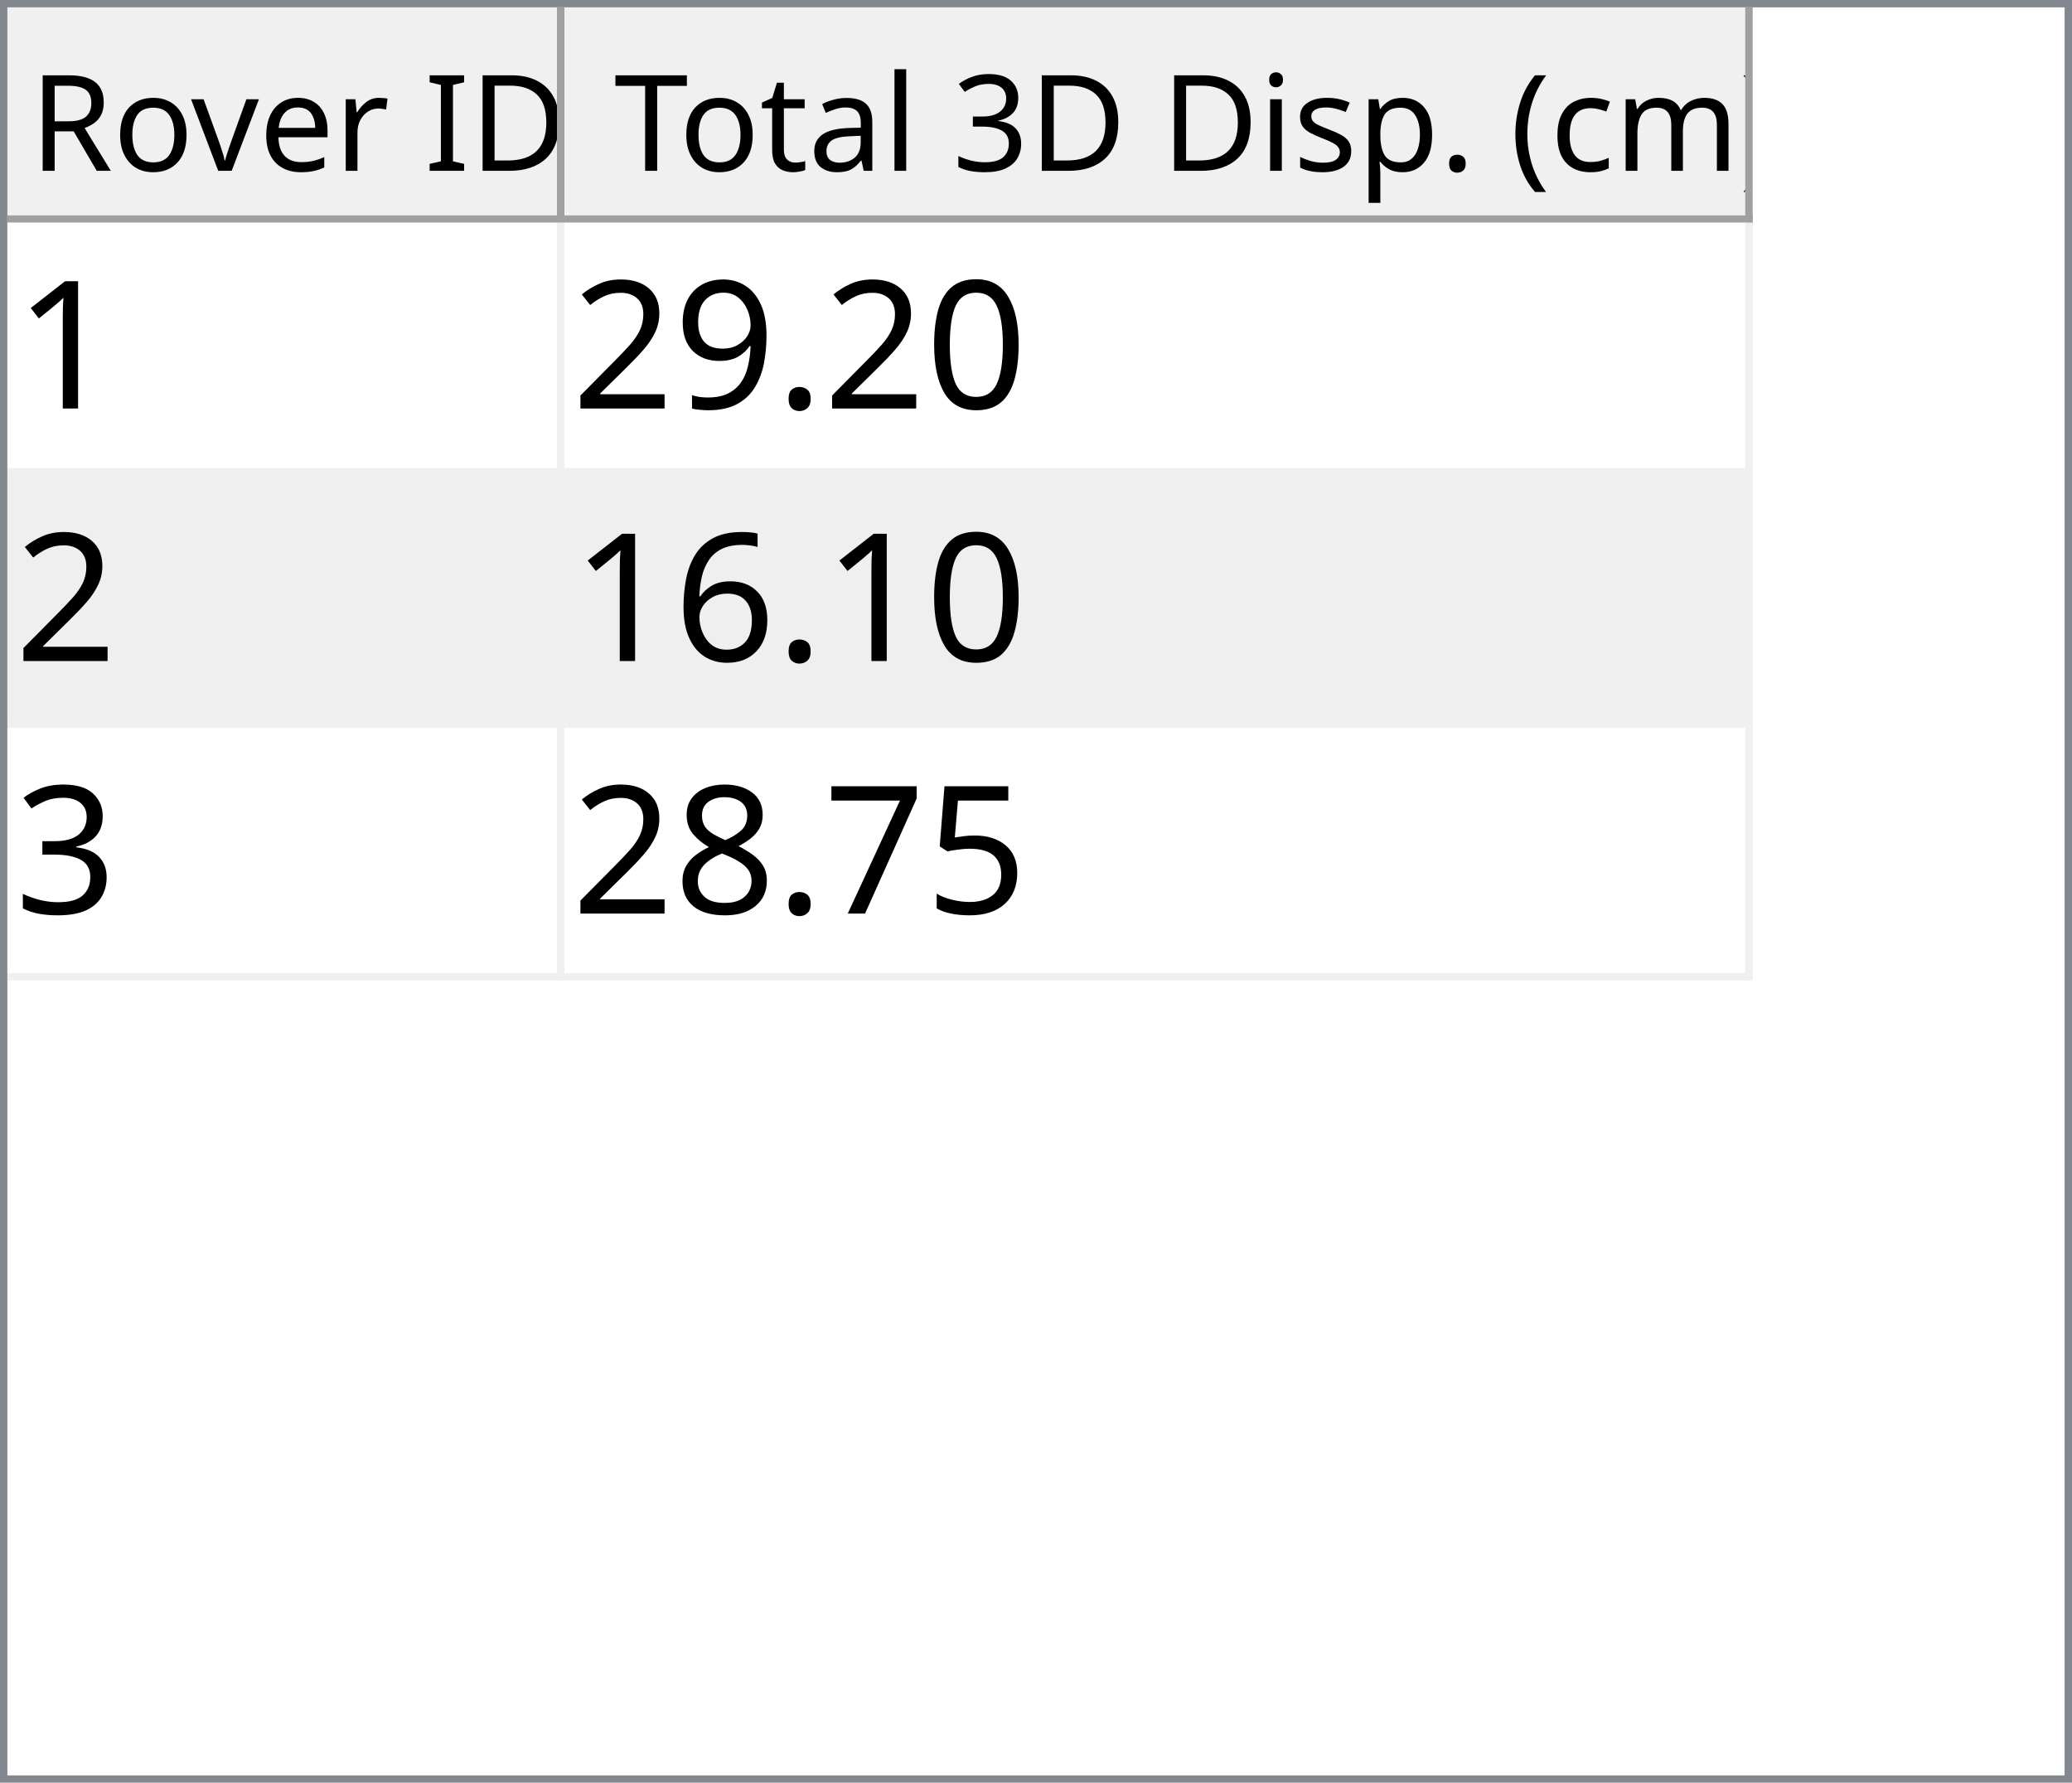
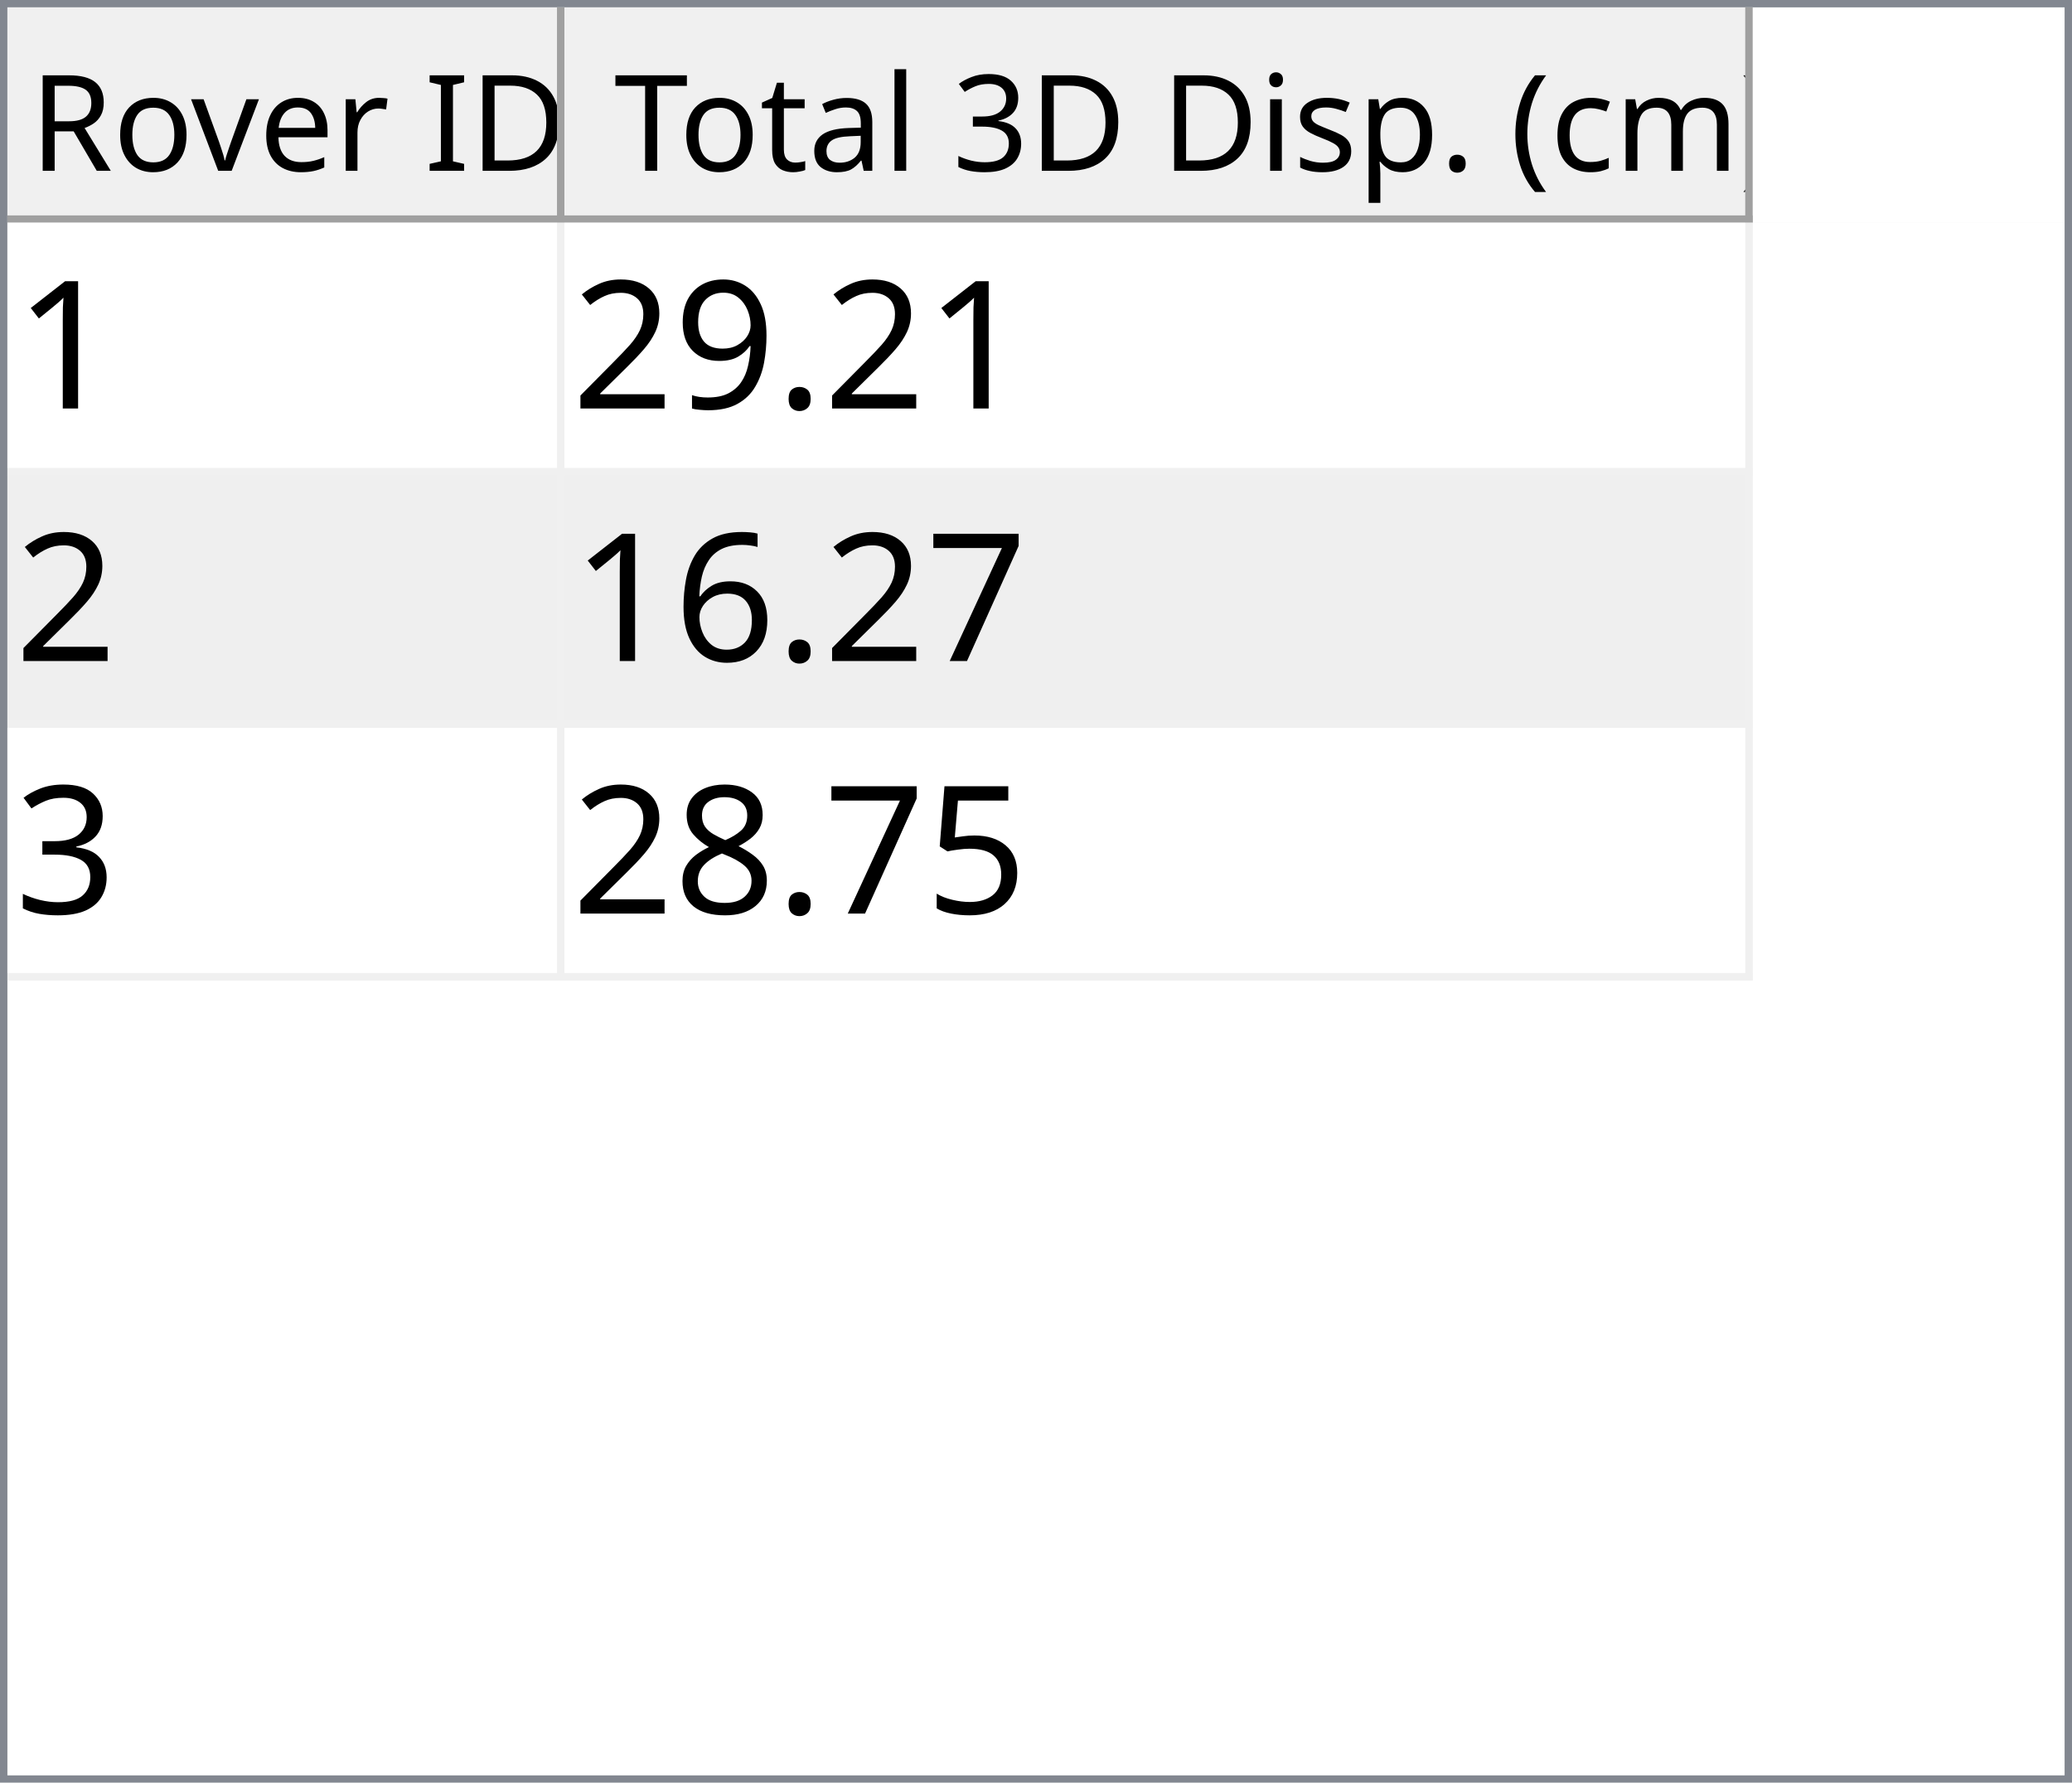
<svg xmlns="http://www.w3.org/2000/svg" style="fill-opacity:1; color-rendering:auto; color-interpolation:auto; text-rendering:auto; stroke:black; stroke-linecap:square; stroke-miterlimit:10; shape-rendering:auto; stroke-opacity:1; fill:black; stroke-dasharray:none; font-weight:normal; stroke-width:1; font-family:'Dialog'; font-style:normal; stroke-linejoin:miter; font-size:12px; stroke-dashoffset:0; image-rendering:auto;" width="279" height="240">
  <defs id="genericDefs" />
  <g>
    <defs id="defs1">
      <clipPath clipPathUnits="userSpaceOnUse" id="clipPath1">
        <path d="M0 0 L279 0 L279 240 L0 240 L0 0 Z" />
      </clipPath>
      <clipPath clipPathUnits="userSpaceOnUse" id="clipPath2">
        <path d="M0 0 L0 240 L279 240 L279 0 Z" />
      </clipPath>
      <clipPath clipPathUnits="userSpaceOnUse" id="clipPath3">
        <path d="M0 0 L0 29 L277 29 L277 0 Z" />
      </clipPath>
      <clipPath clipPathUnits="userSpaceOnUse" id="clipPath4">
        <path d="M0 0 L0 29 L75 29 L75 0 Z" />
      </clipPath>
      <clipPath clipPathUnits="userSpaceOnUse" id="clipPath5">
        <path d="M1 1 L1 28 L74 28 L74 1 Z" />
      </clipPath>
      <clipPath clipPathUnits="userSpaceOnUse" id="clipPath6">
        <path d="M0 0 L0 27 L73 27 L73 0 Z" />
      </clipPath>
      <clipPath clipPathUnits="userSpaceOnUse" id="clipPath7">
        <path d="M-0.5 -0.5 L-0.5 28.5 L74.5 28.5 L74.5 -0.5 Z" />
      </clipPath>
      <clipPath clipPathUnits="userSpaceOnUse" id="clipPath8">
        <path d="M0 0 L0 29 L160 29 L160 0 Z" />
      </clipPath>
      <clipPath clipPathUnits="userSpaceOnUse" id="clipPath9">
        <path d="M1 1 L1 28 L159 28 L159 1 Z" />
      </clipPath>
      <clipPath clipPathUnits="userSpaceOnUse" id="clipPath10">
        <path d="M0 0 L0 27 L158 27 L158 0 Z" />
      </clipPath>
      <clipPath clipPathUnits="userSpaceOnUse" id="clipPath11">
        <path d="M-0.5 -0.5 L-0.5 28.5 L159.5 28.5 L159.5 -0.5 Z" />
      </clipPath>
      <clipPath clipPathUnits="userSpaceOnUse" id="clipPath12">
        <path d="M0 0 L0 209 L277 209 L277 0 Z" />
      </clipPath>
      <clipPath clipPathUnits="userSpaceOnUse" id="clipPath13">
        <path d="M0 0 L0 102 L235 102 L235 0 Z" />
      </clipPath>
      <clipPath clipPathUnits="userSpaceOnUse" id="clipPath14">
        <path d="M-0.5 -0.5 L-0.5 101.5 L234.5 101.5 L234.5 -0.5 Z" />
      </clipPath>
      <clipPath clipPathUnits="userSpaceOnUse" id="clipPath15">
        <path d="M0 0 L0 33 L74 33 L74 0 Z" />
      </clipPath>
      <clipPath clipPathUnits="userSpaceOnUse" id="clipPath16">
        <path d="M0 0 L0 33 L159 33 L159 0 Z" />
      </clipPath>
      <font horiz-adv-x="64.551" id="font1">
        <font-face ascent="107.91" descent="25.098" units-per-em="100" style="font-style:normal; font-family:Segoe UI; font-weight:normal;" />
        <missing-glyph horiz-adv-x="64.551" d="M8.109 0 L8.109 68.266 L56.453 68.266 L56.453 0 L8.109 0 ZM15.328 7.234 L49.219 7.234 L49.219 61.031 L15.328 61.031 L15.328 7.234 Z" />
        <glyph unicode="D" horiz-adv-x="70.117" d="M9.188 0 L9.188 70.016 L28.516 70.016 Q65.531 70.016 65.531 35.891 Q65.531 19.672 55.25 9.836 Q44.969 0 27.734 0 L9.188 0 ZM17.391 62.594 L17.391 7.422 L27.828 7.422 Q41.609 7.422 49.273 14.797 Q56.938 22.172 56.938 35.688 Q56.938 62.594 28.328 62.594 L17.391 62.594 Z" />
        <glyph unicode="I" horiz-adv-x="26.611" d="M17.391 0 L9.188 0 L9.188 70.016 L17.391 70.016 L17.391 0 Z" />
        <glyph unicode=" " horiz-adv-x="27.393" d="" />
        <glyph unicode="r" horiz-adv-x="34.766" d="M34.188 41.891 Q32.078 43.5 28.125 43.5 Q23 43.5 19.555 38.672 Q16.109 33.844 16.109 25.484 L16.109 0 L8.109 0 L8.109 50 L16.109 50 L16.109 39.703 L16.312 39.703 Q18.016 44.969 21.531 47.922 Q25.047 50.875 29.391 50.875 Q32.516 50.875 34.188 50.203 L34.188 41.891 Z" />
        <glyph unicode="e" horiz-adv-x="52.295" d="M48.297 23 L12.984 23 Q13.188 14.656 17.484 10.109 Q21.781 5.562 29.297 5.562 Q37.75 5.562 44.828 11.141 L44.828 3.609 Q38.234 -1.172 27.391 -1.172 Q16.797 -1.172 10.742 5.641 Q4.688 12.453 4.688 24.812 Q4.688 36.469 11.305 43.82 Q17.922 51.172 27.734 51.172 Q37.547 51.172 42.922 44.828 Q48.297 38.484 48.297 27.203 L48.297 23 ZM40.094 29.781 Q40.047 36.719 36.75 40.578 Q33.453 44.438 27.594 44.438 Q21.922 44.438 17.969 40.383 Q14.016 36.328 13.094 29.781 L40.094 29.781 Z" />
        <glyph unicode="v" horiz-adv-x="47.9" d="M47.406 50 L27.484 0 L19.625 0 L0.688 50 L9.469 50 L22.172 13.672 Q23.578 9.672 23.922 6.688 L24.125 6.688 Q24.609 10.453 25.688 13.484 L38.969 50 L47.406 50 Z" />
        <glyph unicode="o" horiz-adv-x="58.594" d="M29 -1.172 Q17.922 -1.172 11.305 5.836 Q4.688 12.844 4.688 24.422 Q4.688 37.016 11.57 44.094 Q18.453 51.172 30.172 51.172 Q41.359 51.172 47.633 44.289 Q53.906 37.406 53.906 25.203 Q53.906 13.234 47.141 6.031 Q40.375 -1.172 29 -1.172 ZM29.594 44.438 Q21.875 44.438 17.383 39.188 Q12.891 33.938 12.891 24.703 Q12.891 15.828 17.43 10.695 Q21.969 5.562 29.594 5.562 Q37.359 5.562 41.531 10.594 Q45.703 15.625 45.703 24.906 Q45.703 34.281 41.531 39.359 Q37.359 44.438 29.594 44.438 Z" />
        <glyph unicode="R" horiz-adv-x="59.814" d="M59.375 0 L49.609 0 L37.891 19.625 Q36.281 22.359 34.766 24.289 Q33.25 26.219 31.664 27.438 Q30.078 28.656 28.25 29.219 Q26.422 29.781 24.125 29.781 L17.391 29.781 L17.391 0 L9.188 0 L9.188 70.016 L30.078 70.016 Q34.672 70.016 38.555 68.867 Q42.438 67.719 45.289 65.375 Q48.141 63.031 49.758 59.547 Q51.375 56.062 51.375 51.375 Q51.375 47.703 50.273 44.656 Q49.172 41.609 47.148 39.211 Q45.125 36.812 42.266 35.133 Q39.406 33.453 35.844 32.516 L35.844 32.328 Q37.594 31.547 38.891 30.547 Q40.188 29.547 41.359 28.18 Q42.531 26.812 43.68 25.078 Q44.828 23.344 46.234 21.047 L59.375 0 ZM17.391 62.594 L17.391 37.203 L28.516 37.203 Q31.594 37.203 34.203 38.133 Q36.812 39.062 38.719 40.797 Q40.625 42.531 41.703 45.047 Q42.781 47.562 42.781 50.688 Q42.781 56.297 39.141 59.445 Q35.5 62.594 28.609 62.594 L17.391 62.594 Z" />
        <glyph unicode=")" horiz-adv-x="30.176" d="M8.297 -15.922 L1.172 -15.922 Q16.406 2.344 16.406 26.812 Q16.406 51.469 1.078 70.016 L8.297 70.016 Q23.531 52.156 23.531 26.703 Q23.531 1.375 8.297 -15.922 Z" />
        <glyph unicode="m" horiz-adv-x="86.133" d="M79.109 0 L71.094 0 L71.094 28.719 Q71.094 37.016 68.531 40.727 Q65.969 44.438 59.906 44.438 Q54.781 44.438 51.195 39.75 Q47.609 35.062 47.609 28.516 L47.609 0 L39.594 0 L39.594 29.688 Q39.594 44.438 28.219 44.438 Q22.953 44.438 19.531 40.016 Q16.109 35.594 16.109 28.516 L16.109 0 L8.109 0 L8.109 50 L16.109 50 L16.109 42.094 L16.312 42.094 Q21.625 51.172 31.844 51.172 Q36.969 51.172 40.773 48.312 Q44.578 45.453 46 40.828 Q51.562 51.172 62.594 51.172 Q79.109 51.172 79.109 30.812 L79.109 0 Z" />
        <glyph unicode="c" horiz-adv-x="46.191" d="M42.188 2.297 Q36.422 -1.172 28.516 -1.172 Q17.828 -1.172 11.258 5.789 Q4.688 12.75 4.688 23.828 Q4.688 36.188 11.766 43.68 Q18.844 51.172 30.672 51.172 Q37.25 51.172 42.281 48.734 L42.281 40.531 Q36.719 44.438 30.375 44.438 Q22.703 44.438 17.797 38.945 Q12.891 33.453 12.891 24.516 Q12.891 15.719 17.508 10.641 Q22.125 5.562 29.891 5.562 Q36.422 5.562 42.188 9.906 L42.188 2.297 Z" />
        <glyph unicode="(" horiz-adv-x="30.176" d="M29.109 -15.922 L21.969 -15.922 Q6.844 1.375 6.844 26.703 Q6.844 52.156 21.969 70.016 L29.203 70.016 Q13.875 51.469 13.875 26.812 Q13.875 2.344 29.109 -15.922 Z" />
        <glyph unicode="." horiz-adv-x="21.68" d="M10.891 -1.078 Q8.641 -1.078 7.055 0.539 Q5.469 2.156 5.469 4.391 Q5.469 6.641 7.055 8.273 Q8.641 9.906 10.891 9.906 Q13.188 9.906 14.797 8.273 Q16.406 6.641 16.406 4.391 Q16.406 2.156 14.797 0.539 Q13.188 -1.078 10.891 -1.078 Z" />
        <glyph unicode="p" horiz-adv-x="58.789" d="M16.312 7.234 L16.109 7.234 L16.109 -23 L8.109 -23 L8.109 50 L16.109 50 L16.109 41.219 L16.312 41.219 Q22.219 51.172 33.594 51.172 Q43.266 51.172 48.688 44.461 Q54.109 37.75 54.109 26.469 Q54.109 13.922 48 6.375 Q41.891 -1.172 31.297 -1.172 Q21.578 -1.172 16.312 7.234 ZM16.109 27.391 L16.109 20.406 Q16.109 14.203 20.141 9.883 Q24.172 5.562 30.375 5.562 Q37.641 5.562 41.773 11.133 Q45.906 16.703 45.906 26.609 Q45.906 34.969 42.047 39.703 Q38.188 44.438 31.594 44.438 Q24.609 44.438 20.359 39.578 Q16.109 34.719 16.109 27.391 Z" />
        <glyph unicode="s" horiz-adv-x="42.432" d="M5.078 1.812 L5.078 10.406 Q11.625 5.562 19.484 5.562 Q30.031 5.562 30.031 12.594 Q30.031 14.594 29.125 15.992 Q28.219 17.391 26.68 18.461 Q25.141 19.531 23.07 20.383 Q21 21.234 18.609 22.172 Q15.281 23.484 12.766 24.828 Q10.25 26.172 8.57 27.859 Q6.891 29.547 6.031 31.695 Q5.172 33.844 5.172 36.719 Q5.172 40.234 6.789 42.945 Q8.406 45.656 11.086 47.484 Q13.766 49.312 17.211 50.242 Q20.656 51.172 24.312 51.172 Q30.812 51.172 35.938 48.922 L35.938 40.828 Q30.422 44.438 23.25 44.438 Q21 44.438 19.195 43.922 Q17.391 43.406 16.094 42.477 Q14.797 41.547 14.086 40.258 Q13.375 38.969 13.375 37.406 Q13.375 35.453 14.086 34.133 Q14.797 32.812 16.164 31.789 Q17.531 30.766 19.484 29.938 Q21.438 29.109 23.922 28.125 Q27.25 26.859 29.883 25.516 Q32.516 24.172 34.375 22.484 Q36.234 20.797 37.234 18.602 Q38.234 16.406 38.234 13.375 Q38.234 9.672 36.602 6.938 Q34.969 4.203 32.234 2.398 Q29.5 0.594 25.93 -0.289 Q22.359 -1.172 18.453 -1.172 Q10.75 -1.172 5.078 1.812 Z" />
        <glyph unicode="i" horiz-adv-x="24.219" d="M12.203 62.703 Q10.062 62.703 8.547 64.164 Q7.031 65.625 7.031 67.875 Q7.031 70.125 8.547 71.609 Q10.062 73.094 12.203 73.094 Q14.406 73.094 15.945 71.609 Q17.484 70.125 17.484 67.875 Q17.484 65.719 15.945 64.211 Q14.406 62.703 12.203 62.703 ZM16.109 0 L8.109 0 L8.109 50 L16.109 50 L16.109 0 Z" />
        <glyph unicode="3" horiz-adv-x="53.906" d="M46.531 19.828 Q46.531 15.094 44.75 11.211 Q42.969 7.328 39.719 4.57 Q36.469 1.812 31.93 0.297 Q27.391 -1.219 21.922 -1.219 Q11.922 -1.219 6 2.594 L6 11.188 Q13.094 5.609 22.219 5.609 Q25.875 5.609 28.828 6.539 Q31.781 7.469 33.906 9.227 Q36.031 10.984 37.18 13.477 Q38.328 15.969 38.328 19.094 Q38.328 32.812 18.797 32.812 L12.984 32.812 L12.984 39.594 L18.5 39.594 Q35.797 39.594 35.797 52.484 Q35.797 64.406 22.609 64.406 Q15.188 64.406 8.688 59.422 L8.688 67.188 Q15.375 71.188 24.609 71.188 Q29 71.188 32.57 69.969 Q36.141 68.75 38.68 66.555 Q41.219 64.359 42.609 61.281 Q44 58.203 44 54.5 Q44 40.672 30.031 36.719 L30.031 36.531 Q33.594 36.141 36.625 34.797 Q39.656 33.453 41.852 31.305 Q44.047 29.156 45.289 26.25 Q46.531 23.344 46.531 19.828 Z" />
        <glyph unicode="l" horiz-adv-x="24.219" d="M16.109 0 L8.109 0 L8.109 74.031 L16.109 74.031 L16.109 0 Z" />
        <glyph unicode="a" horiz-adv-x="50.879" d="M43.891 0 L35.891 0 L35.891 7.812 L35.688 7.812 Q30.469 -1.172 20.312 -1.172 Q12.844 -1.172 8.617 2.781 Q4.391 6.734 4.391 13.281 Q4.391 27.297 20.906 29.594 L35.891 31.688 Q35.891 44.438 25.594 44.438 Q16.547 44.438 9.281 38.281 L9.281 46.484 Q16.656 51.172 26.266 51.172 Q43.891 51.172 43.891 32.516 L43.891 0 ZM35.891 25.297 L23.828 23.641 Q18.266 22.859 15.43 20.875 Q12.594 18.891 12.594 13.875 Q12.594 10.203 15.211 7.883 Q17.828 5.562 22.172 5.562 Q28.125 5.562 32.008 9.742 Q35.891 13.922 35.891 20.312 L35.891 25.297 Z" />
        <glyph unicode="t" horiz-adv-x="33.887" d="M31.297 0.484 Q28.469 -1.078 23.828 -1.078 Q10.688 -1.078 10.688 13.578 L10.688 43.172 L2.094 43.172 L2.094 50 L10.688 50 L10.688 62.203 L18.703 64.797 L18.703 50 L31.297 50 L31.297 43.172 L18.703 43.172 L18.703 14.984 Q18.703 9.969 20.414 7.82 Q22.125 5.672 26.078 5.672 Q29.109 5.672 31.297 7.328 L31.297 0.484 Z" />
        <glyph unicode="T" horiz-adv-x="52.393" d="M50.594 62.594 L30.375 62.594 L30.375 0 L22.172 0 L22.172 62.594 L2 62.594 L2 70.016 L50.594 70.016 L50.594 62.594 Z" />
      </font>
      <font horiz-adv-x="75.0" id="font2">
        <font-face ascent="100.537" descent="21.973" units-per-em="100" style="font-style:normal; font-family:sans-serif; font-weight:normal;" />
        <missing-glyph horiz-adv-x="75.0" d="M12.5 0 L12.5 62.5 L62.5 62.5 L62.5 0 L12.5 0 ZM14.062 1.562 L60.938 1.562 L60.938 60.938 L14.062 60.938 L14.062 1.562 Z" />
        <glyph unicode="1" horiz-adv-x="55.615" d="M37.25 0 L28.469 0 L28.469 56 Q25.297 52.984 20.141 49.953 Q14.984 46.922 10.891 45.406 L10.891 53.906 Q18.266 57.375 23.781 62.305 Q29.297 67.234 31.594 71.875 L37.25 71.875 L37.25 0 Z" />
-         <glyph unicode="0" horiz-adv-x="55.615" d="M4.156 35.297 Q4.156 48 6.766 55.742 Q9.375 63.484 14.523 67.68 Q19.672 71.875 27.484 71.875 Q33.25 71.875 37.594 69.555 Q41.938 67.234 44.773 62.867 Q47.609 58.5 49.219 52.227 Q50.828 45.953 50.828 35.297 Q50.828 22.703 48.242 14.969 Q45.656 7.234 40.508 3.008 Q35.359 -1.219 27.484 -1.219 Q17.141 -1.219 11.234 6.203 Q4.156 15.141 4.156 35.297 ZM13.188 35.297 Q13.188 17.672 17.312 11.836 Q21.438 6 27.484 6 Q33.547 6 37.672 11.859 Q41.797 17.719 41.797 35.297 Q41.797 52.984 37.672 58.789 Q33.547 64.594 27.391 64.594 Q21.344 64.594 17.719 59.469 Q13.188 52.938 13.188 35.297 Z" />
        <glyph unicode="." horiz-adv-x="27.783" d="M9.078 0 L9.078 10.016 L19.094 10.016 L19.094 0 L9.078 0 Z" />
        <glyph unicode="9" horiz-adv-x="55.615" d="M5.469 16.547 L13.922 17.328 Q14.984 11.375 18.016 8.688 Q21.047 6 25.781 6 Q29.828 6 32.883 7.859 Q35.938 9.719 37.891 12.82 Q39.844 15.922 41.164 21.195 Q42.484 26.469 42.484 31.938 Q42.484 32.516 42.438 33.688 Q39.797 29.5 35.234 26.883 Q30.672 24.266 25.344 24.266 Q16.453 24.266 10.305 30.711 Q4.156 37.156 4.156 47.703 Q4.156 58.594 10.578 65.234 Q17 71.875 26.656 71.875 Q33.641 71.875 39.43 68.117 Q45.219 64.359 48.219 57.398 Q51.219 50.438 51.219 37.25 Q51.219 23.531 48.242 15.406 Q45.266 7.281 39.383 3.031 Q33.5 -1.219 25.594 -1.219 Q17.188 -1.219 11.867 3.445 Q6.547 8.109 5.469 16.547 ZM41.453 48.141 Q41.453 55.719 37.43 60.156 Q33.406 64.594 27.734 64.594 Q21.875 64.594 17.531 59.812 Q13.188 55.031 13.188 47.406 Q13.188 40.578 17.312 36.305 Q21.438 32.031 27.484 32.031 Q33.594 32.031 37.523 36.305 Q41.453 40.578 41.453 48.141 Z" />
        <glyph unicode="2" horiz-adv-x="55.615" d="M50.344 8.453 L50.344 0 L3.031 0 Q2.938 3.172 4.047 6.109 Q5.859 10.938 9.836 15.625 Q13.812 20.312 21.344 26.469 Q33.016 36.031 37.117 41.625 Q41.219 47.219 41.219 52.203 Q41.219 57.422 37.477 61.008 Q33.734 64.594 27.734 64.594 Q21.391 64.594 17.578 60.789 Q13.766 56.984 13.719 50.25 L4.688 51.172 Q5.609 61.281 11.664 66.578 Q17.719 71.875 27.938 71.875 Q38.234 71.875 44.242 66.164 Q50.25 60.453 50.25 52 Q50.25 47.703 48.492 43.555 Q46.734 39.406 42.656 34.812 Q38.578 30.219 29.109 22.219 Q21.188 15.578 18.945 13.211 Q16.703 10.844 15.234 8.453 L50.344 8.453 Z" />
+         <glyph unicode="7" horiz-adv-x="55.615" d="M4.734 62.203 L4.734 70.656 L51.078 70.656 L51.078 63.812 Q44.234 56.547 37.523 44.484 Q30.812 32.422 27.156 19.672 Q24.516 10.688 23.781 0 L14.75 0 Q14.891 8.453 18.062 20.414 Q21.234 32.375 27.172 43.484 Q33.109 54.594 39.797 62.203 L4.734 62.203 Z" />
        <glyph unicode="6" horiz-adv-x="55.615" d="M49.75 54.047 L41.016 53.375 Q39.844 58.547 37.703 60.891 Q34.125 64.656 28.906 64.656 Q24.703 64.656 21.531 62.312 Q17.391 59.281 14.992 53.469 Q12.594 47.656 12.5 36.922 Q15.672 41.75 20.266 44.094 Q24.859 46.438 29.891 46.438 Q38.672 46.438 44.852 39.969 Q51.031 33.5 51.031 23.25 Q51.031 16.5 48.125 10.719 Q45.219 4.938 40.141 1.859 Q35.062 -1.219 28.609 -1.219 Q17.625 -1.219 10.695 6.859 Q3.766 14.938 3.766 33.5 Q3.766 54.25 11.422 63.672 Q18.109 71.875 29.438 71.875 Q37.891 71.875 43.289 67.141 Q48.688 62.406 49.75 54.047 ZM13.875 23.188 Q13.875 18.656 15.797 14.508 Q17.719 10.359 21.188 8.18 Q24.656 6 28.469 6 Q34.031 6 38.039 10.492 Q42.047 14.984 42.047 22.703 Q42.047 30.125 38.086 34.398 Q34.125 38.672 28.125 38.672 Q22.172 38.672 18.023 34.398 Q13.875 30.125 13.875 23.188 Z" />
        <glyph unicode="3" horiz-adv-x="55.615" d="M4.203 18.891 L12.984 20.062 Q14.5 12.594 18.141 9.297 Q21.781 6 27 6 Q33.203 6 37.477 10.297 Q41.75 14.594 41.75 20.953 Q41.75 27 37.797 30.93 Q33.844 34.859 27.734 34.859 Q25.25 34.859 21.531 33.891 L22.516 41.609 Q23.391 41.5 23.922 41.5 Q29.547 41.5 34.039 44.43 Q38.531 47.359 38.531 53.469 Q38.531 58.297 35.258 61.477 Q31.984 64.656 26.812 64.656 Q21.688 64.656 18.266 61.43 Q14.844 58.203 13.875 51.766 L5.078 53.328 Q6.688 62.156 12.398 67.016 Q18.109 71.875 26.609 71.875 Q32.469 71.875 37.398 69.359 Q42.328 66.844 44.945 62.5 Q47.562 58.156 47.562 53.266 Q47.562 48.641 45.07 44.828 Q42.578 41.016 37.703 38.766 Q44.047 37.312 47.562 32.695 Q51.078 28.078 51.078 21.141 Q51.078 11.766 44.242 5.25 Q37.406 -1.266 26.953 -1.266 Q17.531 -1.266 11.305 4.352 Q5.078 9.969 4.203 18.891 Z" />
        <glyph unicode="5" horiz-adv-x="55.615" d="M4.156 18.75 L13.375 19.531 Q14.406 12.797 18.141 9.398 Q21.875 6 27.156 6 Q33.5 6 37.891 10.789 Q42.281 15.578 42.281 23.484 Q42.281 31 38.062 35.352 Q33.844 39.703 27 39.703 Q22.75 39.703 19.336 37.773 Q15.922 35.844 13.969 32.766 L5.719 33.844 L12.641 70.609 L48.25 70.609 L48.25 62.203 L19.672 62.203 L15.828 42.969 Q22.266 47.469 29.344 47.469 Q38.719 47.469 45.164 40.969 Q51.609 34.469 51.609 24.266 Q51.609 14.547 45.953 7.469 Q39.062 -1.219 27.156 -1.219 Q17.391 -1.219 11.211 4.25 Q5.031 9.719 4.156 18.75 Z" />
-         <glyph unicode="7" horiz-adv-x="55.615" d="M4.734 62.203 L4.734 70.656 L51.078 70.656 L51.078 63.812 Q44.234 56.547 37.523 44.484 Q30.812 32.422 27.156 19.672 Q24.516 10.688 23.781 0 L14.75 0 Q14.891 8.453 18.062 20.414 Q21.234 32.375 27.172 43.484 Q33.109 54.594 39.797 62.203 L4.734 62.203 Z" />
        <glyph unicode="8" horiz-adv-x="55.615" d="M17.672 38.812 Q12.203 40.828 9.57 44.539 Q6.938 48.25 6.938 53.422 Q6.938 61.234 12.555 66.555 Q18.172 71.875 27.484 71.875 Q36.859 71.875 42.578 66.43 Q48.297 60.984 48.297 53.172 Q48.297 48.188 45.68 44.508 Q43.062 40.828 37.75 38.812 Q44.344 36.672 47.781 31.883 Q51.219 27.094 51.219 20.453 Q51.219 11.281 44.727 5.031 Q38.234 -1.219 27.641 -1.219 Q17.047 -1.219 10.547 5.055 Q4.047 11.328 4.047 20.703 Q4.047 27.688 7.594 32.398 Q11.141 37.109 17.672 38.812 ZM15.922 53.719 Q15.922 48.641 19.195 45.414 Q22.469 42.188 27.688 42.188 Q32.766 42.188 36.016 45.383 Q39.266 48.578 39.266 53.219 Q39.266 58.062 35.914 61.359 Q32.562 64.656 27.594 64.656 Q22.562 64.656 19.242 61.43 Q15.922 58.203 15.922 53.719 ZM13.094 20.656 Q13.094 16.891 14.875 13.375 Q16.656 9.859 20.172 7.93 Q23.688 6 27.734 6 Q34.031 6 38.133 10.055 Q42.234 14.109 42.234 20.359 Q42.234 26.703 38.016 30.859 Q33.797 35.016 27.438 35.016 Q21.234 35.016 17.164 30.914 Q13.094 26.812 13.094 20.656 Z" />
      </font>
    </defs>
    <g style="fill:white; stroke:white;">
      <rect x="0" y="0" width="279" style="clip-path:url(#clipPath1); stroke:none;" height="240" />
    </g>
    <g style="fill:white; text-rendering:optimizeSpeed; color-rendering:optimizeSpeed; image-rendering:optimizeSpeed; shape-rendering:crispEdges; stroke:white; color-interpolation:sRGB;">
      <rect x="0" width="279" height="240" y="0" style="stroke:none;" />
      <path style="stroke:none;" d="M0 240 L279 240 L279 0 L0 0 Z" />
    </g>
    <g style="fill:rgb(240,240,240); font-size:18px; font-family:'Segoe UI'; stroke:rgb(240,240,240);">
      <rect x="0" y="0" width="279" style="clip-path:url(#clipPath2); stroke:none;" height="240" />
    </g>
    <g style="fill:rgb(130,135,144); font-size:18px; font-family:'Segoe UI'; stroke:rgb(130,135,144);">
      <path d="M0 0 L279 0 L279 240 L0 240 L0 0 ZM1 1 L278 1 L278 239 L1 239 L1 1 Z" style="fill-rule:evenodd; clip-path:url(#clipPath2); stroke:none;" />
    </g>
    <g style="fill:white; font-size:18px; font-family:'Segoe UI'; stroke:white;" transform="translate(1,1)">
      <rect x="0" y="0" width="277" style="clip-path:url(#clipPath3); stroke:none;" height="29" />
    </g>
    <g style="fill:rgb(240,240,240); font-size:18px; font-family:'Segoe UI'; stroke:rgb(240,240,240);" transform="translate(1,1)">
      <rect x="0" y="0" width="75" style="clip-path:url(#clipPath4); stroke:none;" height="29" />
    </g>
    <g style="font-family:'Segoe UI'; font-size:18px;" transform="translate(2,2)">
      <text x="2" xml:space="preserve" y="21" style="clip-path:url(#clipPath6); stroke:none;">Rover ID</text>
    </g>
    <g transform="translate(1.5,1.5)" style="fill:rgb(160,160,160); font-size:18px; font-family:'Segoe UI'; stroke:rgb(160,160,160); stroke-linejoin:bevel;">
      <line x1="74" x2="74" y1="0" style="fill:none; clip-path:url(#clipPath7);" y2="28" />
    </g>
    <g transform="matrix(1,0,0,1,1,1) translate(0.5,0.5)" style="fill:rgb(160,160,160); font-size:18px; font-family:'Segoe UI'; stroke:rgb(160,160,160); stroke-linejoin:bevel;">
      <line x1="0" x2="74" y1="28" style="fill:none; clip-path:url(#clipPath7);" y2="28" />
    </g>
    <g style="fill:rgb(240,240,240); font-size:18px; font-family:'Segoe UI'; stroke:rgb(240,240,240);" transform="translate(76,1)">
      <rect x="0" y="0" width="160" style="clip-path:url(#clipPath8); stroke:none;" height="29" />
    </g>
    <g style="font-family:'Segoe UI'; font-size:18px;" transform="translate(77,2)">
      <text x="1" xml:space="preserve" y="21" style="clip-path:url(#clipPath10); stroke:none;"> Total 3D Disp. (cm)</text>
    </g>
    <g transform="translate(76.5,1.5)" style="fill:rgb(160,160,160); font-size:18px; font-family:'Segoe UI'; stroke:rgb(160,160,160); stroke-linejoin:bevel;">
      <line x1="159" x2="159" y1="0" style="fill:none; clip-path:url(#clipPath11);" y2="28" />
    </g>
    <g transform="matrix(1,0,0,1,76,1) translate(0.5,0.5)" style="fill:rgb(160,160,160); font-size:18px; font-family:'Segoe UI'; stroke:rgb(160,160,160); stroke-linejoin:bevel;">
      <line x1="0" x2="159" y1="28" style="fill:none; clip-path:url(#clipPath11);" y2="28" />
    </g>
    <g style="fill:white; font-size:18px; font-family:'Segoe UI'; stroke:white;" transform="translate(1,30)">
      <rect x="0" y="0" width="277" style="clip-path:url(#clipPath12); stroke:none;" height="209" />
    </g>
    <g style="fill:rgb(240,240,240); font-size:24px; font-family:sans-serif; stroke:rgb(240,240,240);" transform="translate(1,30)">
      <rect x="0" y="0" width="235" style="clip-path:url(#clipPath13); stroke:none;" height="102" />
      <line transform="translate(0.5,0.5)" x1="0" x2="234" y1="33" style="clip-path:url(#clipPath14); fill:none; stroke-linejoin:bevel;" y2="33" />
    </g>
    <g transform="matrix(1,0,0,1,1,30) translate(0.5,0.5)" style="fill:rgb(240,240,240); font-size:24px; font-family:sans-serif; stroke:rgb(240,240,240); stroke-linejoin:bevel;">
      <line x1="0" x2="234" y1="67" style="fill:none; clip-path:url(#clipPath14);" y2="67" />
    </g>
    <g transform="matrix(1,0,0,1,1,30) translate(0.5,0.5)" style="fill:rgb(240,240,240); font-size:24px; font-family:sans-serif; stroke:rgb(240,240,240); stroke-linejoin:bevel;">
      <line x1="0" x2="234" y1="101" style="fill:none; clip-path:url(#clipPath14);" y2="101" />
    </g>
    <g transform="matrix(1,0,0,1,1,30) translate(0.5,0.5)" style="fill:rgb(240,240,240); font-size:24px; font-family:sans-serif; stroke:rgb(240,240,240); stroke-linejoin:bevel;">
      <line x1="74" x2="74" y1="0" style="fill:none; clip-path:url(#clipPath14);" y2="101" />
    </g>
    <g transform="matrix(1,0,0,1,1,30) translate(0.5,0.5)" style="fill:rgb(240,240,240); font-size:24px; font-family:sans-serif; stroke:rgb(240,240,240); stroke-linejoin:bevel;">
      <line x1="234" x2="234" y1="0" style="fill:none; clip-path:url(#clipPath14);" y2="101" />
    </g>
    <g style="fill:white; font-size:24px; font-family:sans-serif; stroke:white;" transform="matrix(1,0,0,1,1,30)">
      <rect x="0" y="0" width="74" style="clip-path:url(#clipPath15); stroke:none;" height="33" />
      <text x="1" y="25" style="fill:black; clip-path:url(#clipPath15); stroke:none;" xml:space="preserve">1</text>
    </g>
    <g style="fill:white; font-size:24px; font-family:sans-serif; stroke:white;" transform="matrix(1,0,0,1,1,30) translate(75,0)">
      <rect x="0" y="0" width="159" style="clip-path:url(#clipPath16); stroke:none;" height="33" />
-       <text x="1" y="25" style="fill:black; clip-path:url(#clipPath16); stroke:none;" xml:space="preserve">29.20</text>
+       <text x="1" y="25" style="fill:black; clip-path:url(#clipPath16); stroke:none;" xml:space="preserve">29.21</text>
    </g>
    <g style="fill:rgb(239,239,239); font-size:24px; font-family:sans-serif; stroke:rgb(239,239,239);" transform="matrix(1,0,0,1,1,30) translate(0,34)">
      <rect x="0" y="0" width="74" style="clip-path:url(#clipPath15); stroke:none;" height="33" />
      <text x="1" y="25" style="fill:black; clip-path:url(#clipPath15); stroke:none;" xml:space="preserve">2</text>
    </g>
    <g style="fill:rgb(239,239,239); font-size:24px; font-family:sans-serif; stroke:rgb(239,239,239);" transform="matrix(1,0,0,1,1,30) translate(75,34)">
      <rect x="0" y="0" width="159" style="clip-path:url(#clipPath16); stroke:none;" height="33" />
-       <text x="1" y="25" style="fill:black; clip-path:url(#clipPath16); stroke:none;" xml:space="preserve">16.10</text>
+       <text x="1" y="25" style="fill:black; clip-path:url(#clipPath16); stroke:none;" xml:space="preserve">16.27</text>
    </g>
    <g style="fill:white; font-size:24px; font-family:sans-serif; stroke:white;" transform="matrix(1,0,0,1,1,30) translate(0,68)">
      <rect x="0" y="0" width="74" style="clip-path:url(#clipPath15); stroke:none;" height="33" />
      <text x="1" y="25" style="fill:black; clip-path:url(#clipPath15); stroke:none;" xml:space="preserve">3</text>
    </g>
    <g style="fill:white; font-size:24px; font-family:sans-serif; stroke:white;" transform="matrix(1,0,0,1,1,30) translate(75,68)">
      <rect x="0" y="0" width="159" style="clip-path:url(#clipPath16); stroke:none;" height="33" />
      <text x="1" y="25" style="fill:black; clip-path:url(#clipPath16); stroke:none;" xml:space="preserve">28.75</text>
    </g>
  </g>
</svg>
